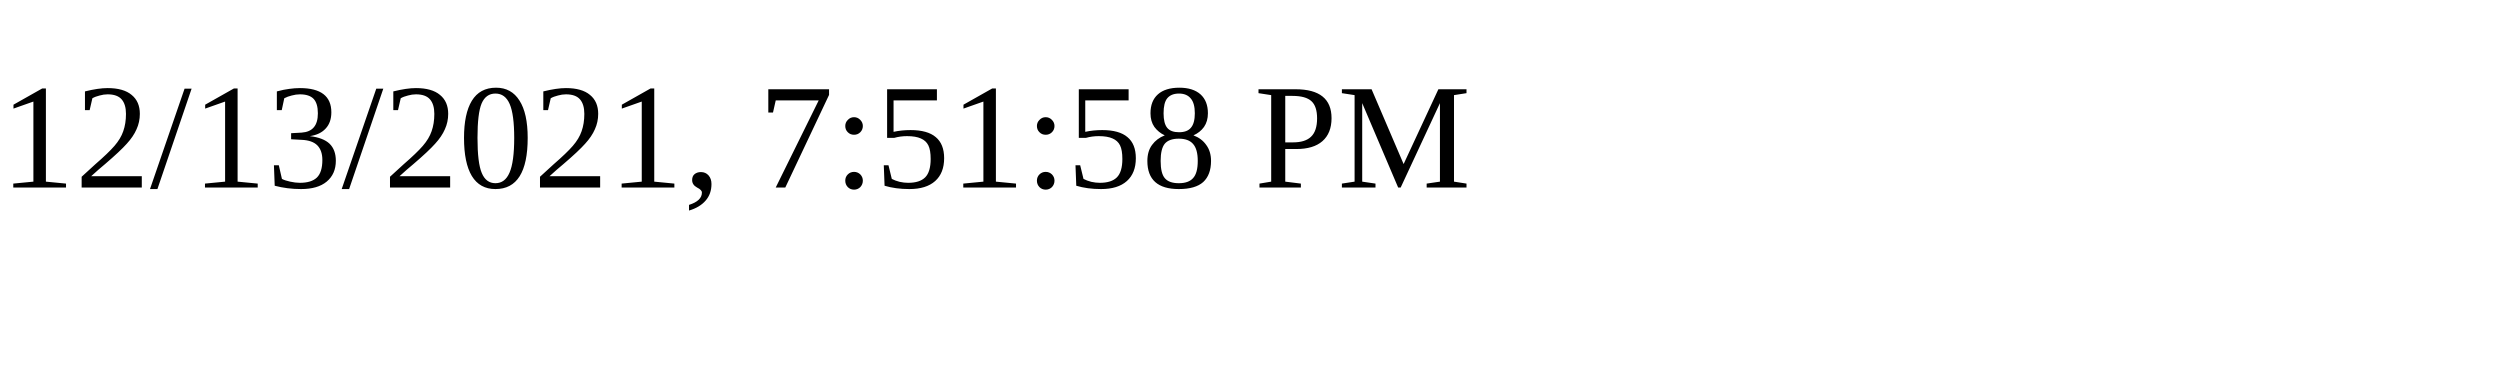
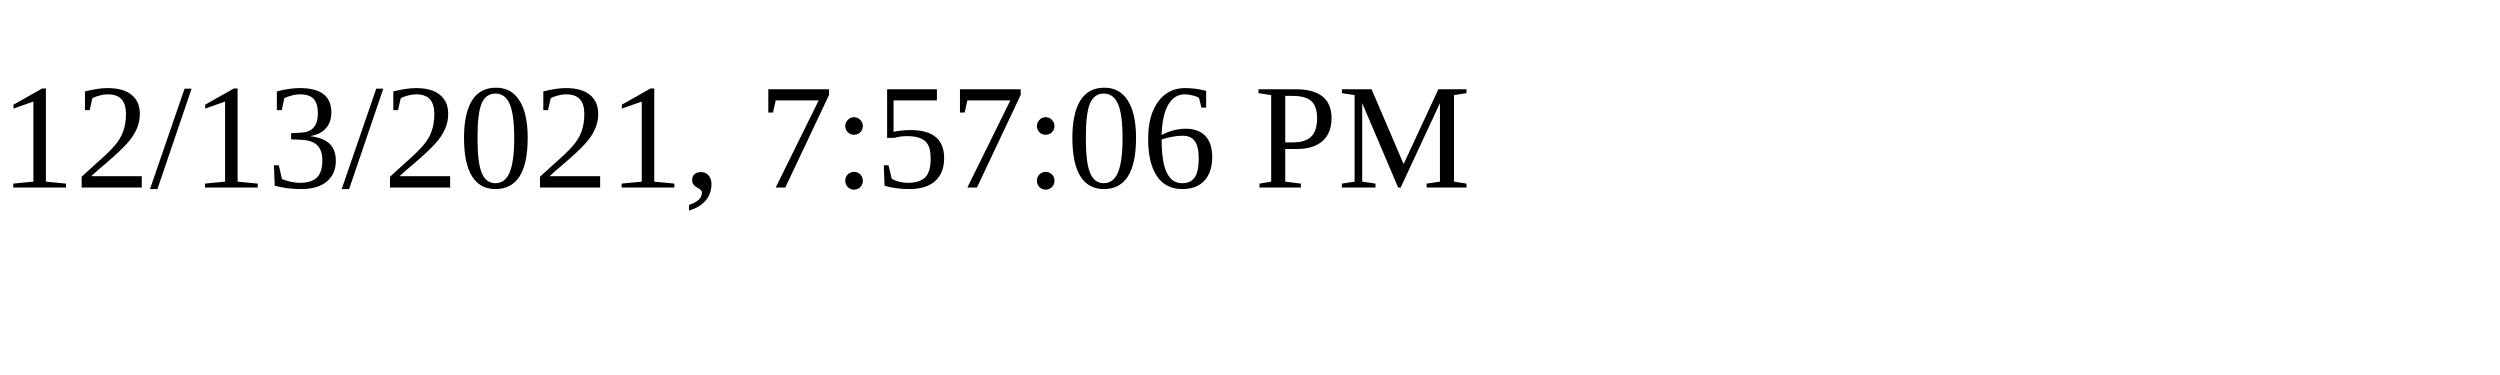
<svg xmlns="http://www.w3.org/2000/svg" height="30" width="200">
-   <text x="0" y="15">12/13/2021, 7:51:58 PM</text>
+   <text x="0" y="15">12/13/2021, 7:57:06 PM</text>
</svg>
